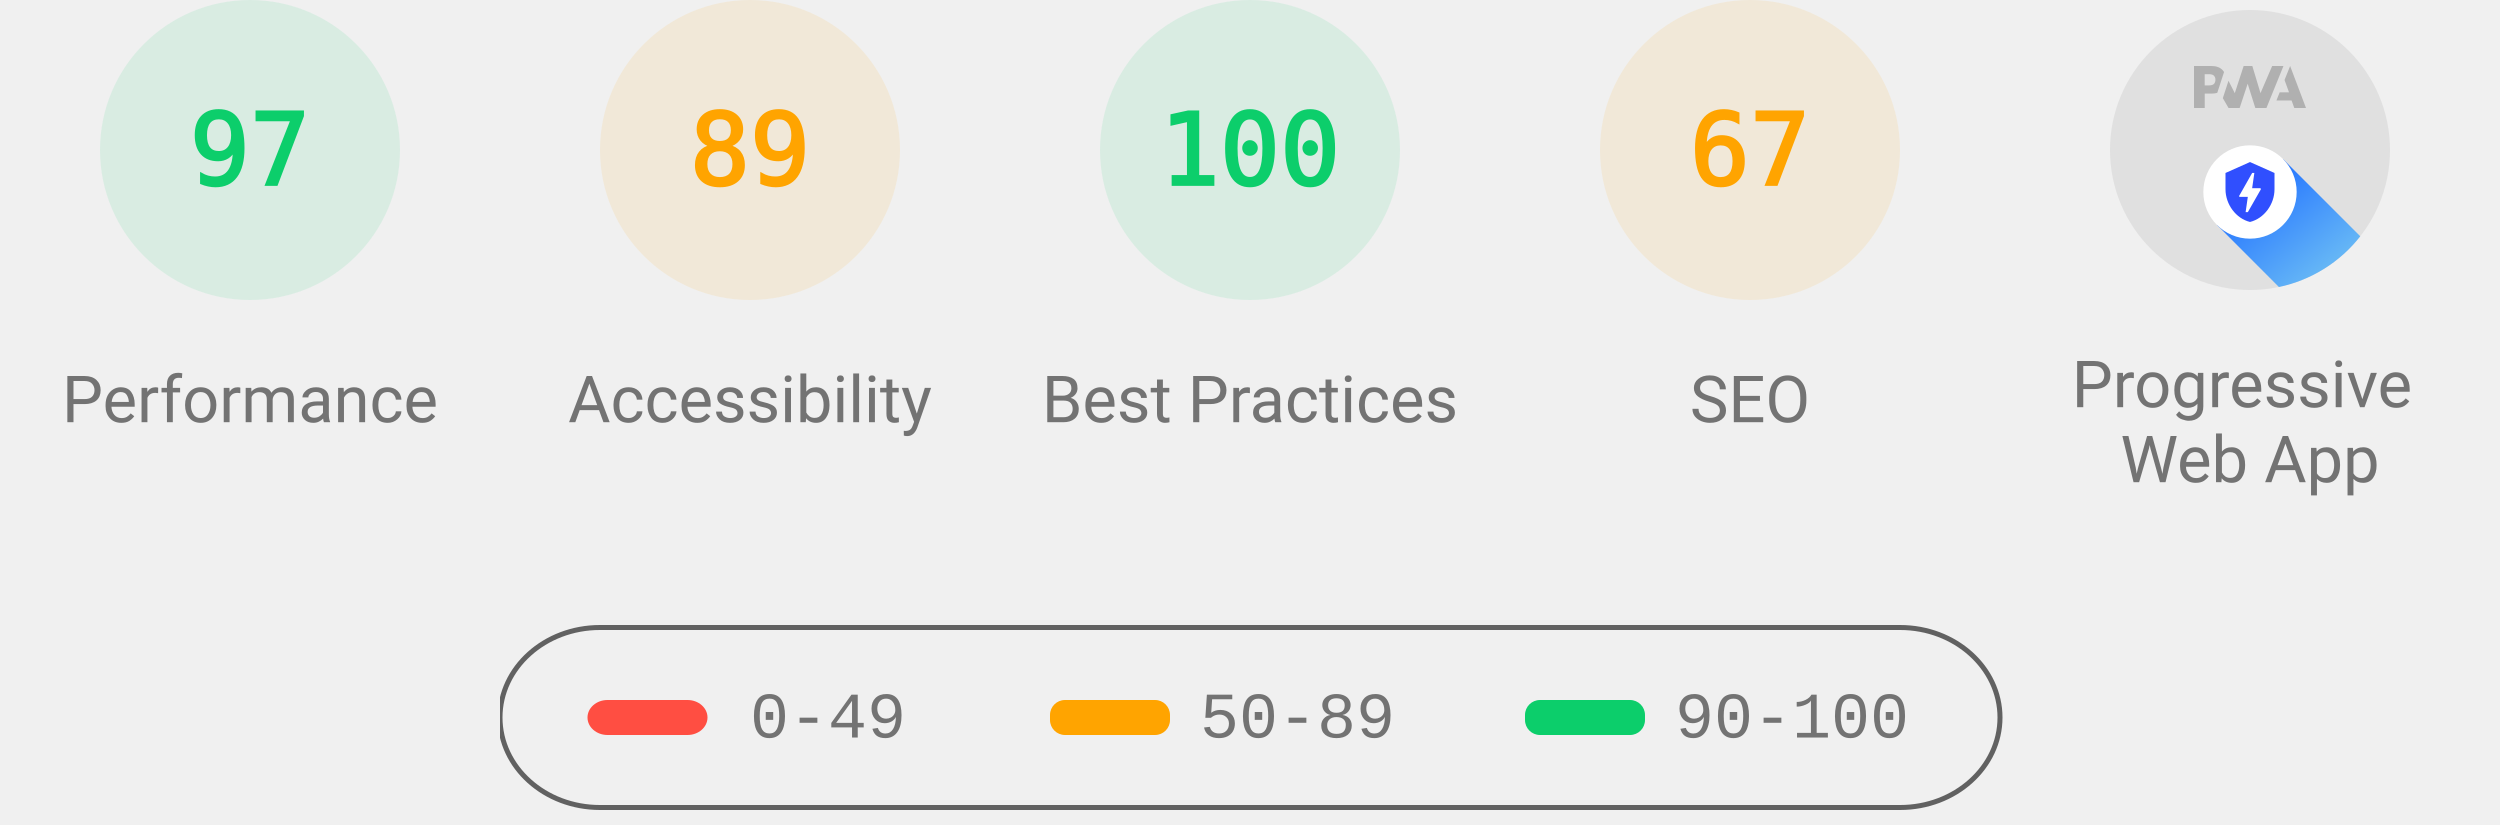
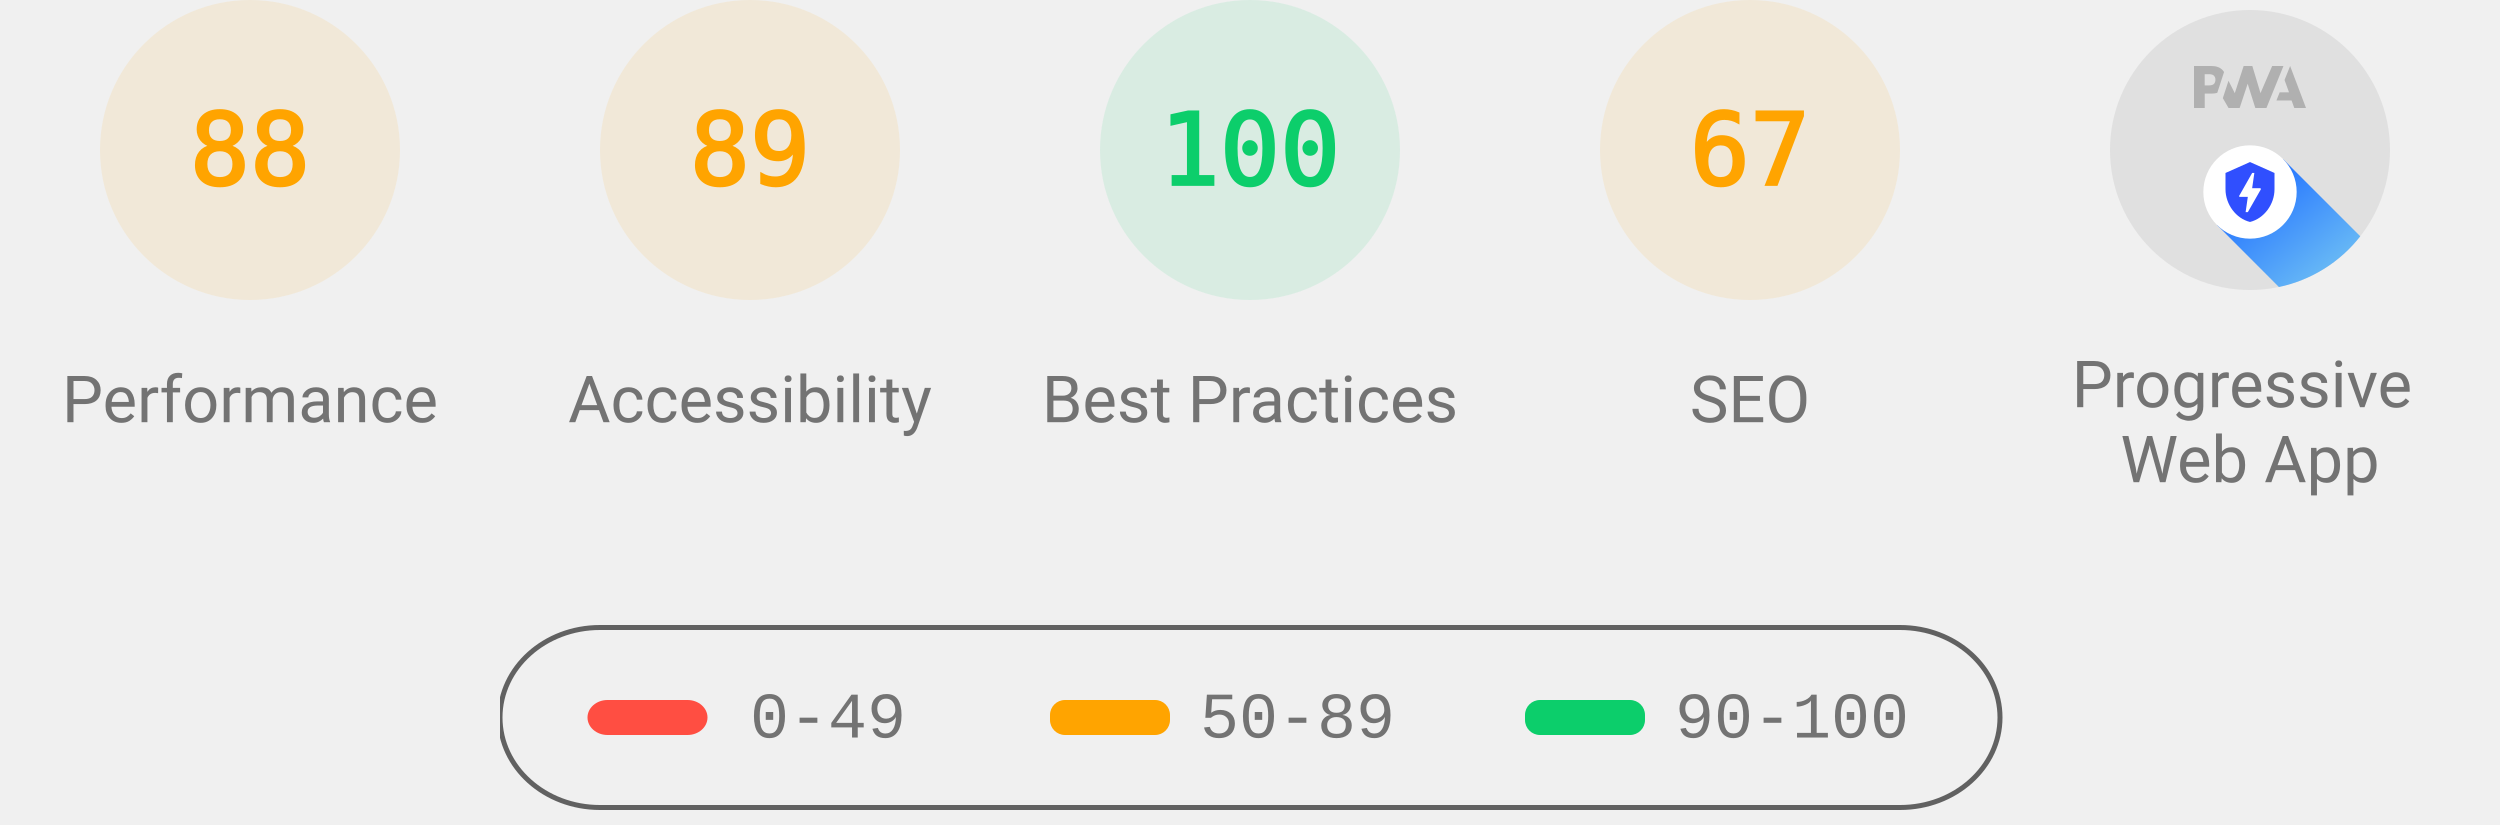
<svg xmlns="http://www.w3.org/2000/svg" class="theme--agnostic" fill="none" width="1000" height="330">
  <style>
			.gauge-base {
				opacity: 0.1
			}

			.gauge-arc {
				fill: none;
				animation-delay: 250ms;
				stroke-linecap: round;
				transform: rotate(-90deg);
				transform-origin: 100px 60px;
				animation: load-gauge 1s ease forwards
			}

			.guage-text {
				font-size: 40px;
				font-family: monospace;
				text-align: center
			}

			.guage-red {
				color: #ff4e42;
				fill: #ff4e42;
				stroke: #ff4e42
			}
			.guage-orange {
				color: #ffa400;
				fill: #ffa400;
				stroke: #ffa400
			}
			.guage-green {
				color: #0cce6b;
				fill: #0cce6b;
				stroke: #0cce6b
			}
			.theme--agnostic .guage-undefined {
				color: #5c5c5c;
				fill: #5c5c5c;
				stroke: #5c5c5c
			}
			.theme--light .guage-undefined {
				color: #1e1e1e;
				fill: #1e1e1e;
				stroke: #1e1e1e
			}
			.theme--dark .guage-undefined {
				color: #f5f5f5;
				fill: #f5f5f5;
				stroke: #f5f5f5
			}

			.guage-title {
				stroke: none;
				font-size: 26px;
				line-height: 26px;
				font-family: Roboto, Halvetica, Arial, sans-serif
			}
			.metric.guage-title {
				font-family: 'Courier New', Courier, monospace
			}
			.theme--agnostic .guage-title {
				color: #737373;
				fill: #737373
			}
			.theme--light .guage-title {
				color: #212121;
				fill: #212121
			}
			.theme--dark .guage-title {
				color: #f5f5f5;
				fill: #f5f5f5
			}

			@keyframes load-gauge {
				from {
					stroke-dasharray: 0 352.858
				}
			}
			.lh-gauge--pwa__disc {
				fill: #e0e0e0
			}
			.lh-gauge--pwa__logo {
				position: relative;
				fill: #b0b0b0
			}
			.lh-gauge--pwa__invisible {
				display: none
			}
			.lh-gauge--pwa__visible {
				display: inline
			}
			.guage-invisible {
				display: none
			}
			.lh-gauge--pwa__logo--primary-color {
				fill: #304ffe
			}
			.theme--agnostic .lh-gauge--pwa__logo--secondary-color {
				fill: #787878
			}
			.theme--light .lh-gauge--pwa__logo--secondary-color {
				fill: #3d3d3d
			}
			.theme--dark .lh-gauge--pwa__logo--secondary-color {
				fill: #d8b6b6
			}
			.theme--light #svg_2 {
				stroke: #00000022
			}
			.theme--agnostic #svg_2 {
				stroke: #616161
			}
			.theme--light #svg_2 {
				stroke: #00000022
			}
			.theme--dark #svg_2 {
				stroke: #f5f5f566
			}
		</style>
-   <svg class="guage-div guage-perf guage-green" viewBox="0 0 200 200" width="200" height="200" x="0" y="0">
-     <circle class="gauge-base" r="56" cx="100" cy="60" stroke-width="8" />
-     <circle class="gauge-arc guage-arc-1" r="56" cx="100" cy="60" stroke-width="8" style="stroke-dasharray: 341.302, 351.858;" />
-     <text class="guage-text" x="100px" y="60px" alignment-baseline="central" dominant-baseline="central" text-anchor="middle">97</text>
+   <svg class="guage-div guage-perf guage-orange" viewBox="0 0 200 200" width="200" height="200" x="0" y="0">
+     <circle class="gauge-base" r="56" cx="100" cy="60" stroke-width="8" />
+     <circle class="gauge-arc guage-arc-1" r="56" cx="100" cy="60" stroke-width="8" style="stroke-dasharray: 309.635, 351.858;" />
+     <text class="guage-text" x="100px" y="60px" alignment-baseline="central" dominant-baseline="central" text-anchor="middle">88</text>
    <text class="guage-title" x="100px" y="160px" alignment-baseline="central" dominant-baseline="central" text-anchor="middle">Performance</text>
  </svg>,<svg class="guage-div guage-perf guage-orange" viewBox="0 0 200 200" width="200" height="200" x="200" y="0">
    <circle class="gauge-base" r="56" cx="100" cy="60" stroke-width="8" />
    <circle class="gauge-arc guage-arc-1" r="56" cx="100" cy="60" stroke-width="8" style="stroke-dasharray: 313.154, 351.858;" />
    <text class="guage-text" x="100px" y="60px" alignment-baseline="central" dominant-baseline="central" text-anchor="middle">89</text>
    <text class="guage-title" x="100px" y="160px" alignment-baseline="central" dominant-baseline="central" text-anchor="middle">Accessibility</text>
  </svg>,<svg class="guage-div guage-perf guage-green" viewBox="0 0 200 200" width="200" height="200" x="400" y="0">
    <circle class="gauge-base" r="56" cx="100" cy="60" stroke-width="8" />
    <circle class="gauge-arc guage-arc-1" r="56" cx="100" cy="60" stroke-width="8" style="stroke-dasharray: 351.858, 351.858;" />
    <text class="guage-text" x="100px" y="60px" alignment-baseline="central" dominant-baseline="central" text-anchor="middle">100</text>
    <text class="guage-title" x="100px" y="160px" alignment-baseline="central" dominant-baseline="central" text-anchor="middle">Best Practices</text>
  </svg>,<svg class="guage-div guage-perf guage-orange" viewBox="0 0 200 200" width="200" height="200" x="600" y="0">
    <circle class="gauge-base" r="56" cx="100" cy="60" stroke-width="8" />
    <circle class="gauge-arc guage-arc-1" r="56" cx="100" cy="60" stroke-width="8" style="stroke-dasharray: 235.745, 351.858;" />
    <text class="guage-text" x="100px" y="60px" alignment-baseline="central" dominant-baseline="central" text-anchor="middle">67</text>
    <text class="guage-title" x="100px" y="160px" alignment-baseline="central" dominant-baseline="central" text-anchor="middle">SEO</text>
  </svg>,<svg class="guage-div guage-pwa" viewBox="0 0 200 200" width="200" height="200" x="800" y="0">
    <svg viewBox="0 0 60 60" width="112" height="112" x="44" y="4">
      <defs>
        <linearGradient id="lh-gauge--pwa__check-circle__gradient-0" x1="50%" y1="0%" x2="50%" y2="100%">
          <stop stop-color="#00C852" offset="0%" />
          <stop stop-color="#009688" offset="100%" />
        </linearGradient>
        <linearGradient id="lh-gauge--pwa__installable__shadow-gradient-0" x1="76.056%" x2="24.111%" y1="82.995%" y2="24.735%">
          <stop stop-color="#A5D6A7" offset="0%" />
          <stop stop-color="#80CBC4" offset="100%" />
        </linearGradient>
        <linearGradient id="lh-gauge--pwa__fast-reliable__shadow-gradient-0" x1="76.056%" y1="82.995%" x2="25.678%" y2="26.493%">
          <stop stop-color="#64B5F6" offset="0%" />
          <stop stop-color="#2979FF" offset="100%" />
        </linearGradient>
        <g id="lh-gauge--pwa__fast-reliable-badge-0">
          <circle fill="#FFFFFF" cx="10" cy="10" r="10" />
          <path fill="#304FFE" d="M10 3.58l5.25 2.34v3.5c0 3.23-2.24 6.26-5.25 7-3.01-.74-5.25-3.77-5.25-7v-3.5L10 3.58zm-.47 10.74l2.76-4.83.03-.07c.04-.08 0-.24-.22-.24h-1.64l.47-3.26h-.47l-2.7 4.77c-.02.01.05-.1-.04.05-.09.16-.1.31.18.31h1.63l-.47 3.27h.47z" />
        </g>
        <g id="lh-gauge--pwa__installable-badge-0">
          <circle fill="#FFFFFF" cx="10" cy="10" r="10" />
          <path fill="#009688" d="M10 4.167A5.835 5.835 0 0 0 4.167 10 5.835 5.835 0 0 0 10 15.833 5.835 5.835 0 0 0 15.833 10 5.835 5.835 0 0 0 10 4.167zm2.917 6.416h-2.334v2.334H9.417v-2.334H7.083V9.417h2.334V7.083h1.166v2.334h2.334v1.166z" />
        </g>
      </defs>
      <g stroke="none" fill-rule="nonzero">
        <circle class="lh-gauge--pwa__disc" cx="30" cy="30" r="30" />
        <g class="lh-gauge--pwa__logo">
          <path d="M35.66 19.39l.7-1.75h2L37.4 15 38.6 12l3.4 9h-2.51l-.58-1.61z" />
          <path d="M33.52 21l3.65-9h-2.42l-2.5 5.82L30.5 12h-1.86l-1.9 5.82-1.35-2.65-1.21 3.72L25.4 21h2.38l1.72-5.2 1.64 5.2z" />
          <path fill-rule="nonzero" d="M20.3 17.91h1.48c.45 0 .85-.05 1.2-.15l.39-1.18 1.07-3.3a2.64 2.64 0 0 0-.28-.37c-.55-.6-1.36-.91-2.42-.91H18v9h2.3V17.9zm1.96-3.84c.22.22.33.5.33.87 0 .36-.1.65-.29.87-.2.23-.59.35-1.15.35h-.86v-2.41h.87c.52 0 .89.1 1.1.32z" />
        </g>
        <rect class="lh-gauge--pwa__component lh-gauge--pwa__na-line lh-gauge--pwa__invisible" fill="#FFFFFF" x="20" y="32" width="20" height="4" rx="2" />
        <g class="lh-gauge--pwa__component lh-gauge--pwa__fast-reliable-badge lh-gauge--pwa__visible" transform="translate(20, 29)">
          <path fill="url(#lh-gauge--pwa__fast-reliable__shadow-gradient-0)" d="M33.63 19.49A30 30 0 0 1 16.2 30.36L3 17.14 17.14 3l16.49 16.49z" />
          <use href="#lh-gauge--pwa__fast-reliable-badge-0" />
        </g>
        <g class="lh-gauge--pwa__component lh-gauge--pwa__installable-badge lh-gauge--pwa__invisible" transform="translate(20, 29)">
          <path fill="url(#lh-gauge--pwa__installable__shadow-gradient-0)" d="M33.629 19.487c-4.272 5.453-10.391 9.39-17.415 10.869L3 17.142 17.142 3 33.63 19.487z" />
          <use href="#lh-gauge--pwa__installable-badge-0" />
        </g>
        <g class="lh-gauge--pwa__component lh-gauge--pwa__fast-reliable-installable-badges lh-gauge--pwa__invisible">
          <g transform="translate(8, 29)">
            <path fill="url(#lh-gauge--pwa__fast-reliable__shadow-gradient-0)" d="M16.321 30.463L3 17.143 17.142 3l22.365 22.365A29.864 29.864 0 0 1 22 31c-1.942 0-3.84-.184-5.679-.537z" />
            <use href="#lh-gauge--pwa__fast-reliable-badge-0" />
          </g>
          <g transform="translate(32, 29)">
            <path fill="url(#lh-gauge--pwa__installable__shadow-gradient-0)" d="M25.982 11.84a30.107 30.107 0 0 1-13.08 15.203L3 17.143 17.142 3l8.84 8.84z" />
            <use href="#lh-gauge--pwa__installable-badge-0" />
          </g>
        </g>
        <g class="lh-gauge--pwa__component lh-gauge--pwa__check-circle lh-gauge--pwa__invisible" transform="translate(18, 28)">
          <circle fill="#FFFFFF" cx="12" cy="12" r="12" />
          <path fill="url(#lh-gauge--pwa__check-circle__gradient-0)" d="M12 2a10 10 0 1 0 0 20 10 10 0 0 0 0-20zm-2 15l-5-5 1.41-1.41L10 14.17l7.59-7.59L19 8l-9 9z" />
        </g>
      </g>
    </svg>
    <text class="guage-title" y="160px" alignment-baseline="central" dominant-baseline="central" text-anchor="middle">
      <tspan x="100px" dy="-6px">Progressive</tspan>
      <tspan x="100px" dy="30px">Web App</tspan>
    </text>
  </svg>
  <svg width="604" height="76" x="200" y="250">
    <g>
      <rect fill="none" id="canvas_background" height="80" width="604" y="-1" x="-1" />
      <g display="none" overflow="visible" y="0" x="0" height="100%" width="100%" id="canvasGrid">
        <rect fill="url(#gridpattern)" stroke-width="0" y="0" x="0" height="100%" width="100%" />
      </g>
    </g>
    <g>
      <rect fill-opacity="0" stroke-width="2" rx="40" id="svg_2" height="72" width="600" y="1" x="0" fill="#000000" />
      <rect stroke="#000" rx="8" id="svg_3" height="14" width="48" y="30" x="35" stroke-opacity="null" stroke-width="0" fill="#ff4e42" />
      <rect stroke="#000" rx="6" id="svg_4" height="14" width="48" y="30" x="220" stroke-opacity="null" stroke-width="0" fill="#ffa400" />
      <rect stroke="#000" rx="6" id="svg_5" height="14" width="48" y="30" x="410" stroke-opacity="null" stroke-width="0" fill="#0cce6b" />
      <text class="metric guage-title" xml:space="preserve" text-anchor="start" font-size="26" id="svg_6" y="45" x="100" stroke-opacity="null" stroke-width="0" stroke="#000">0-49</text>
      <text class="metric guage-title" xml:space="preserve" text-anchor="start" font-size="26" id="svg_7" y="45" x="280" stroke-opacity="null" stroke-width="0" stroke="#000">50-89</text>
      <text class="metric guage-title" xml:space="preserve" text-anchor="start" font-size="26" id="svg_8" y="45" x="470" stroke-opacity="null" stroke-width="0" stroke="#000">90-100</text>
    </g>
  </svg>
</svg>
